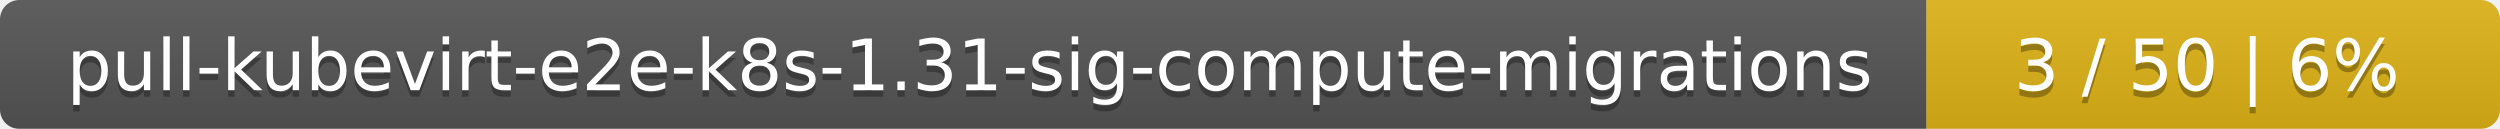
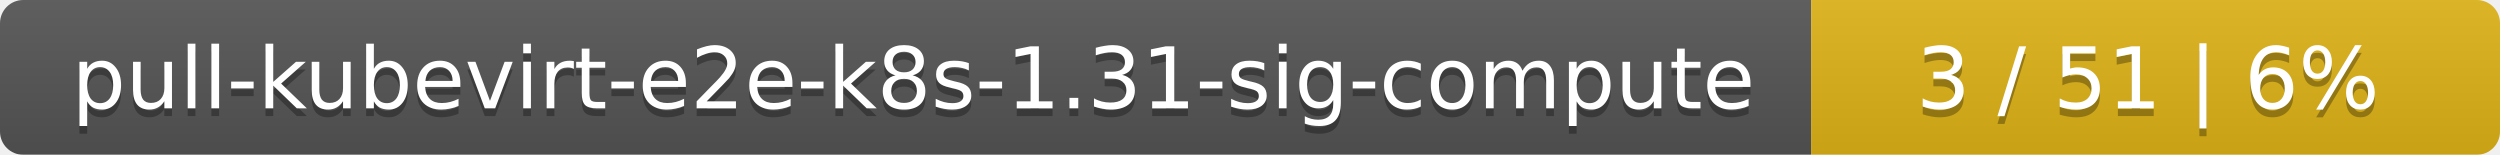
- <svg xmlns="http://www.w3.org/2000/svg" width="388" height="20">
+ <svg xmlns="http://www.w3.org/2000/svg" width="323" height="20">
  <linearGradient id="smooth" x2="0" y2="100%">
    <stop offset="0" stop-color="#bbb" stop-opacity=".1" />
    <stop offset="1" stop-opacity=".1" />
  </linearGradient>
  <mask id="round">
-     <rect width="388" height="20" rx="3" fill="#fff" />
+     <rect width="323" height="20" rx="3" fill="#fff" />
  </mask>
  <g mask="url(#round)">
-     <rect width="299" height="20" fill="#555" />
-     <rect x="299" width="89" height="20" fill="#dfb317" />
-     <rect width="388" height="20" fill="url(#smooth)" />
+     <rect width="234" height="20" fill="#555" />
+     <rect x="234" width="89" height="20" fill="#dfb317" />
+     <rect width="323" height="20" fill="url(#smooth)" />
  </g>
  <g fill="#fff" text-anchor="middle" font-family="DejaVu Sans,Verdana,Geneva,sans-serif" font-size="11">
-     <text x="150.5" y="15" fill="#010101" fill-opacity=".3">pull-kubevirt-e2e-k8s-1.31-sig-compute-migrations</text>
-     <text x="150.5" y="14">pull-kubevirt-e2e-k8s-1.31-sig-compute-migrations</text>
-     <text x="342.5" y="15" fill="#010101" fill-opacity=".3">3 / 50    |    6%</text>
-     <text x="342.5" y="14">3 / 50    |    6%</text>
+     <text x="118" y="15" fill="#010101" fill-opacity=".3">pull-kubevirt-e2e-k8s-1.31-sig-compute</text>
+     <text x="118" y="14">pull-kubevirt-e2e-k8s-1.31-sig-compute</text>
+     <text x="277.5" y="15" fill="#010101" fill-opacity=".3">3 / 51    |    6%</text>
+     <text x="277.5" y="14">3 / 51    |    6%</text>
  </g>
</svg>
